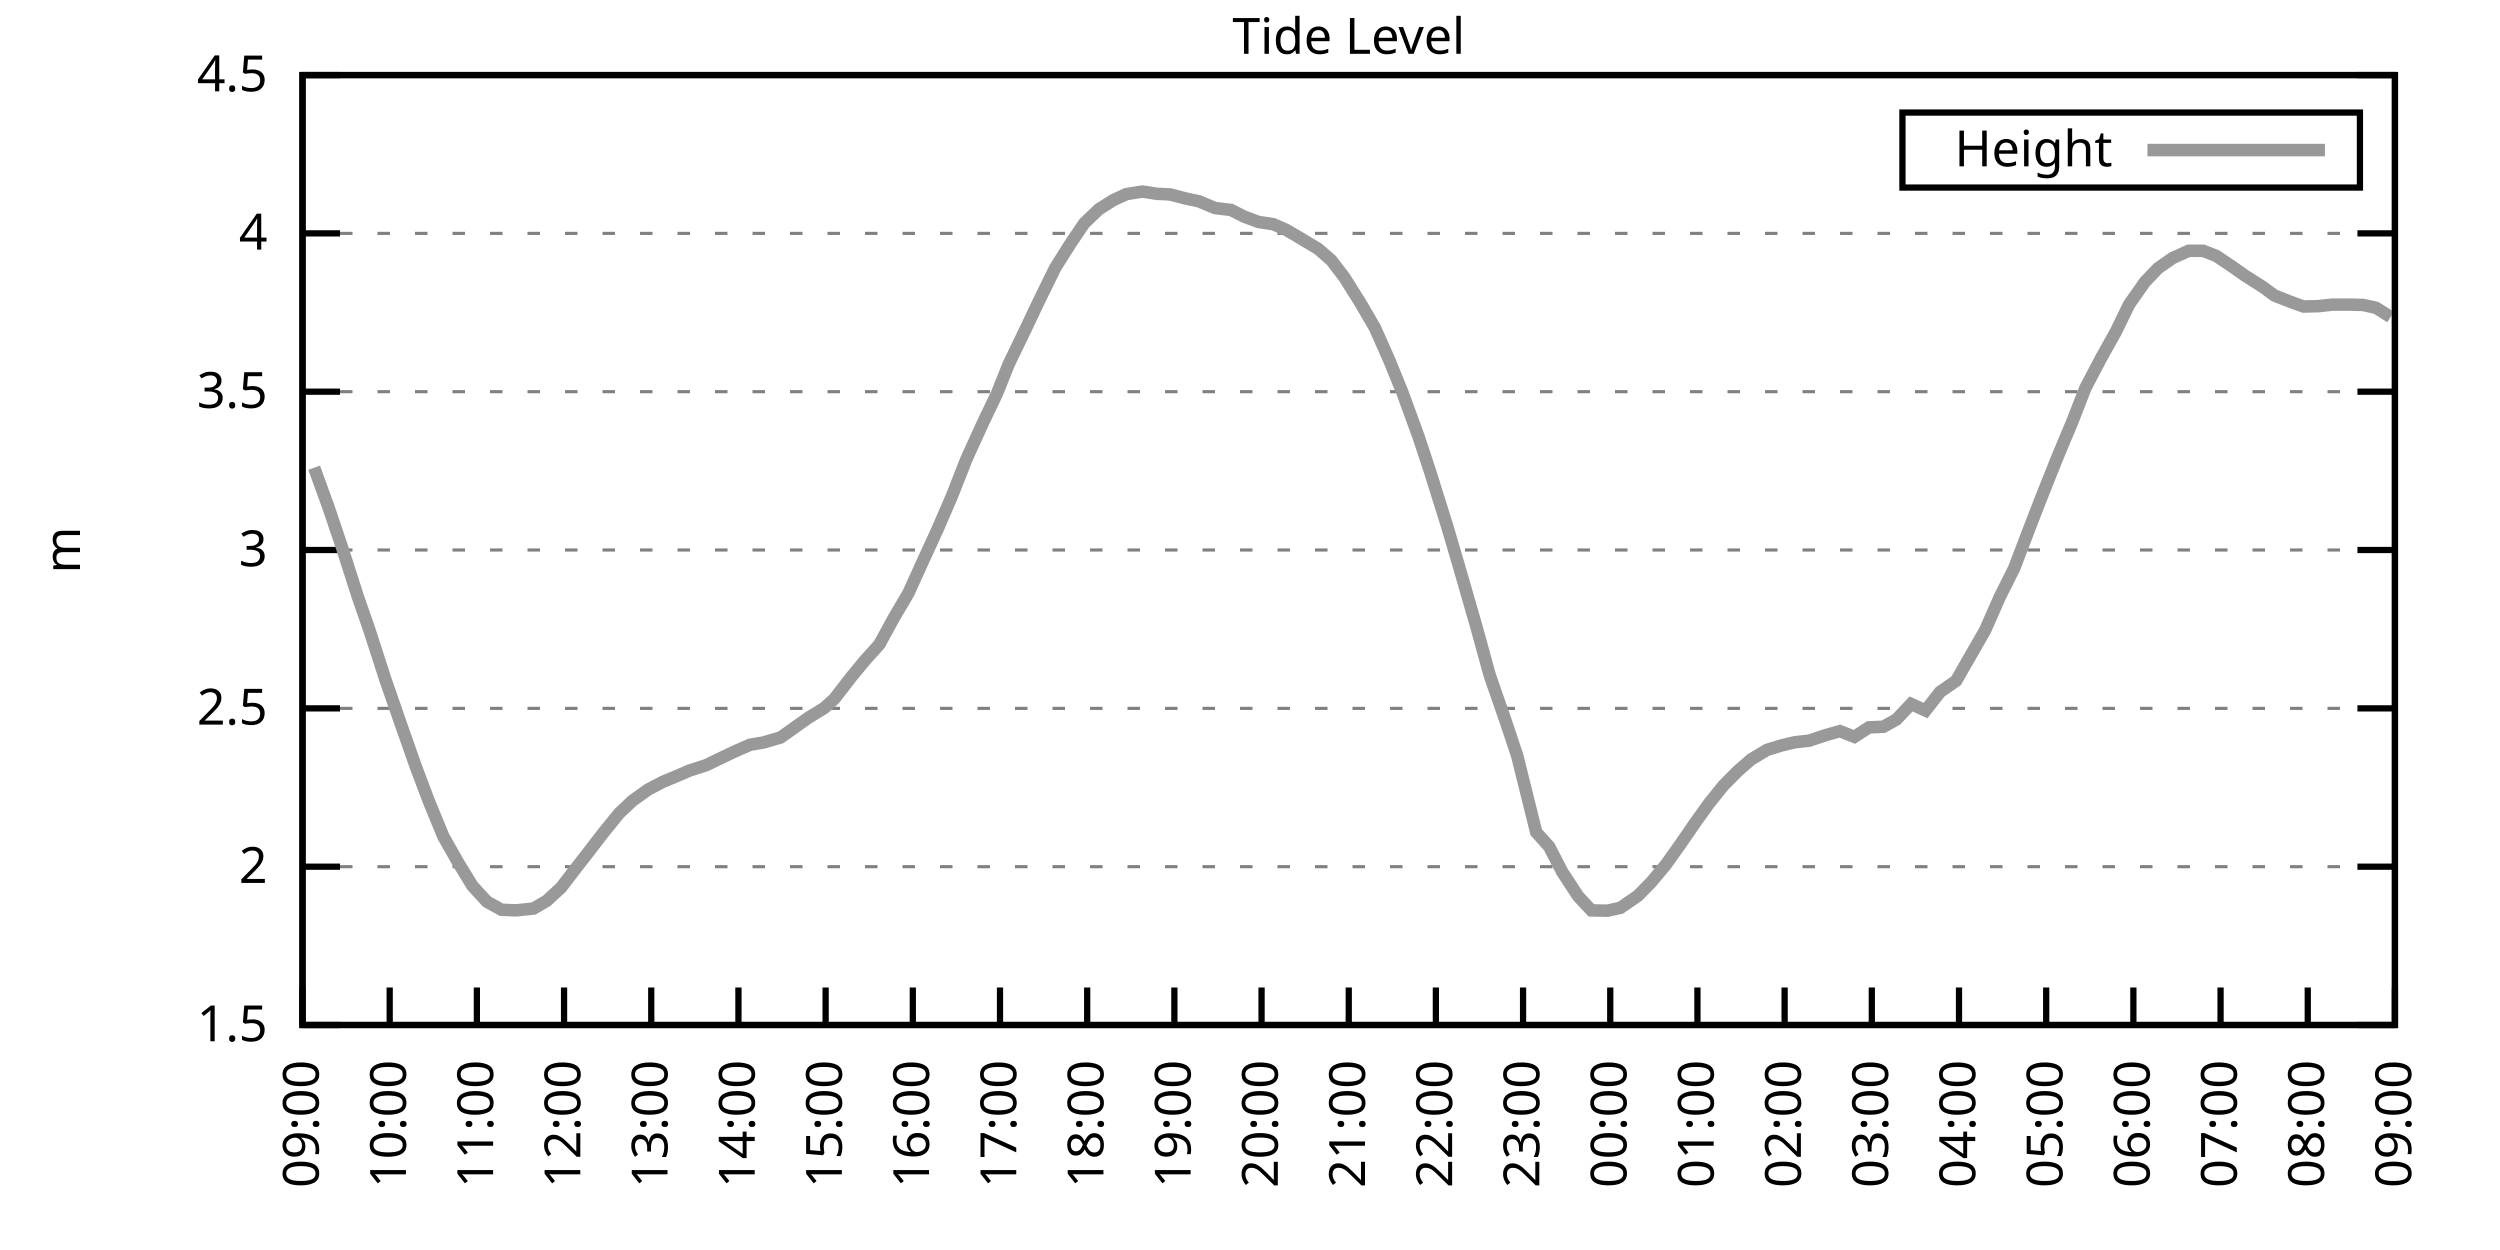
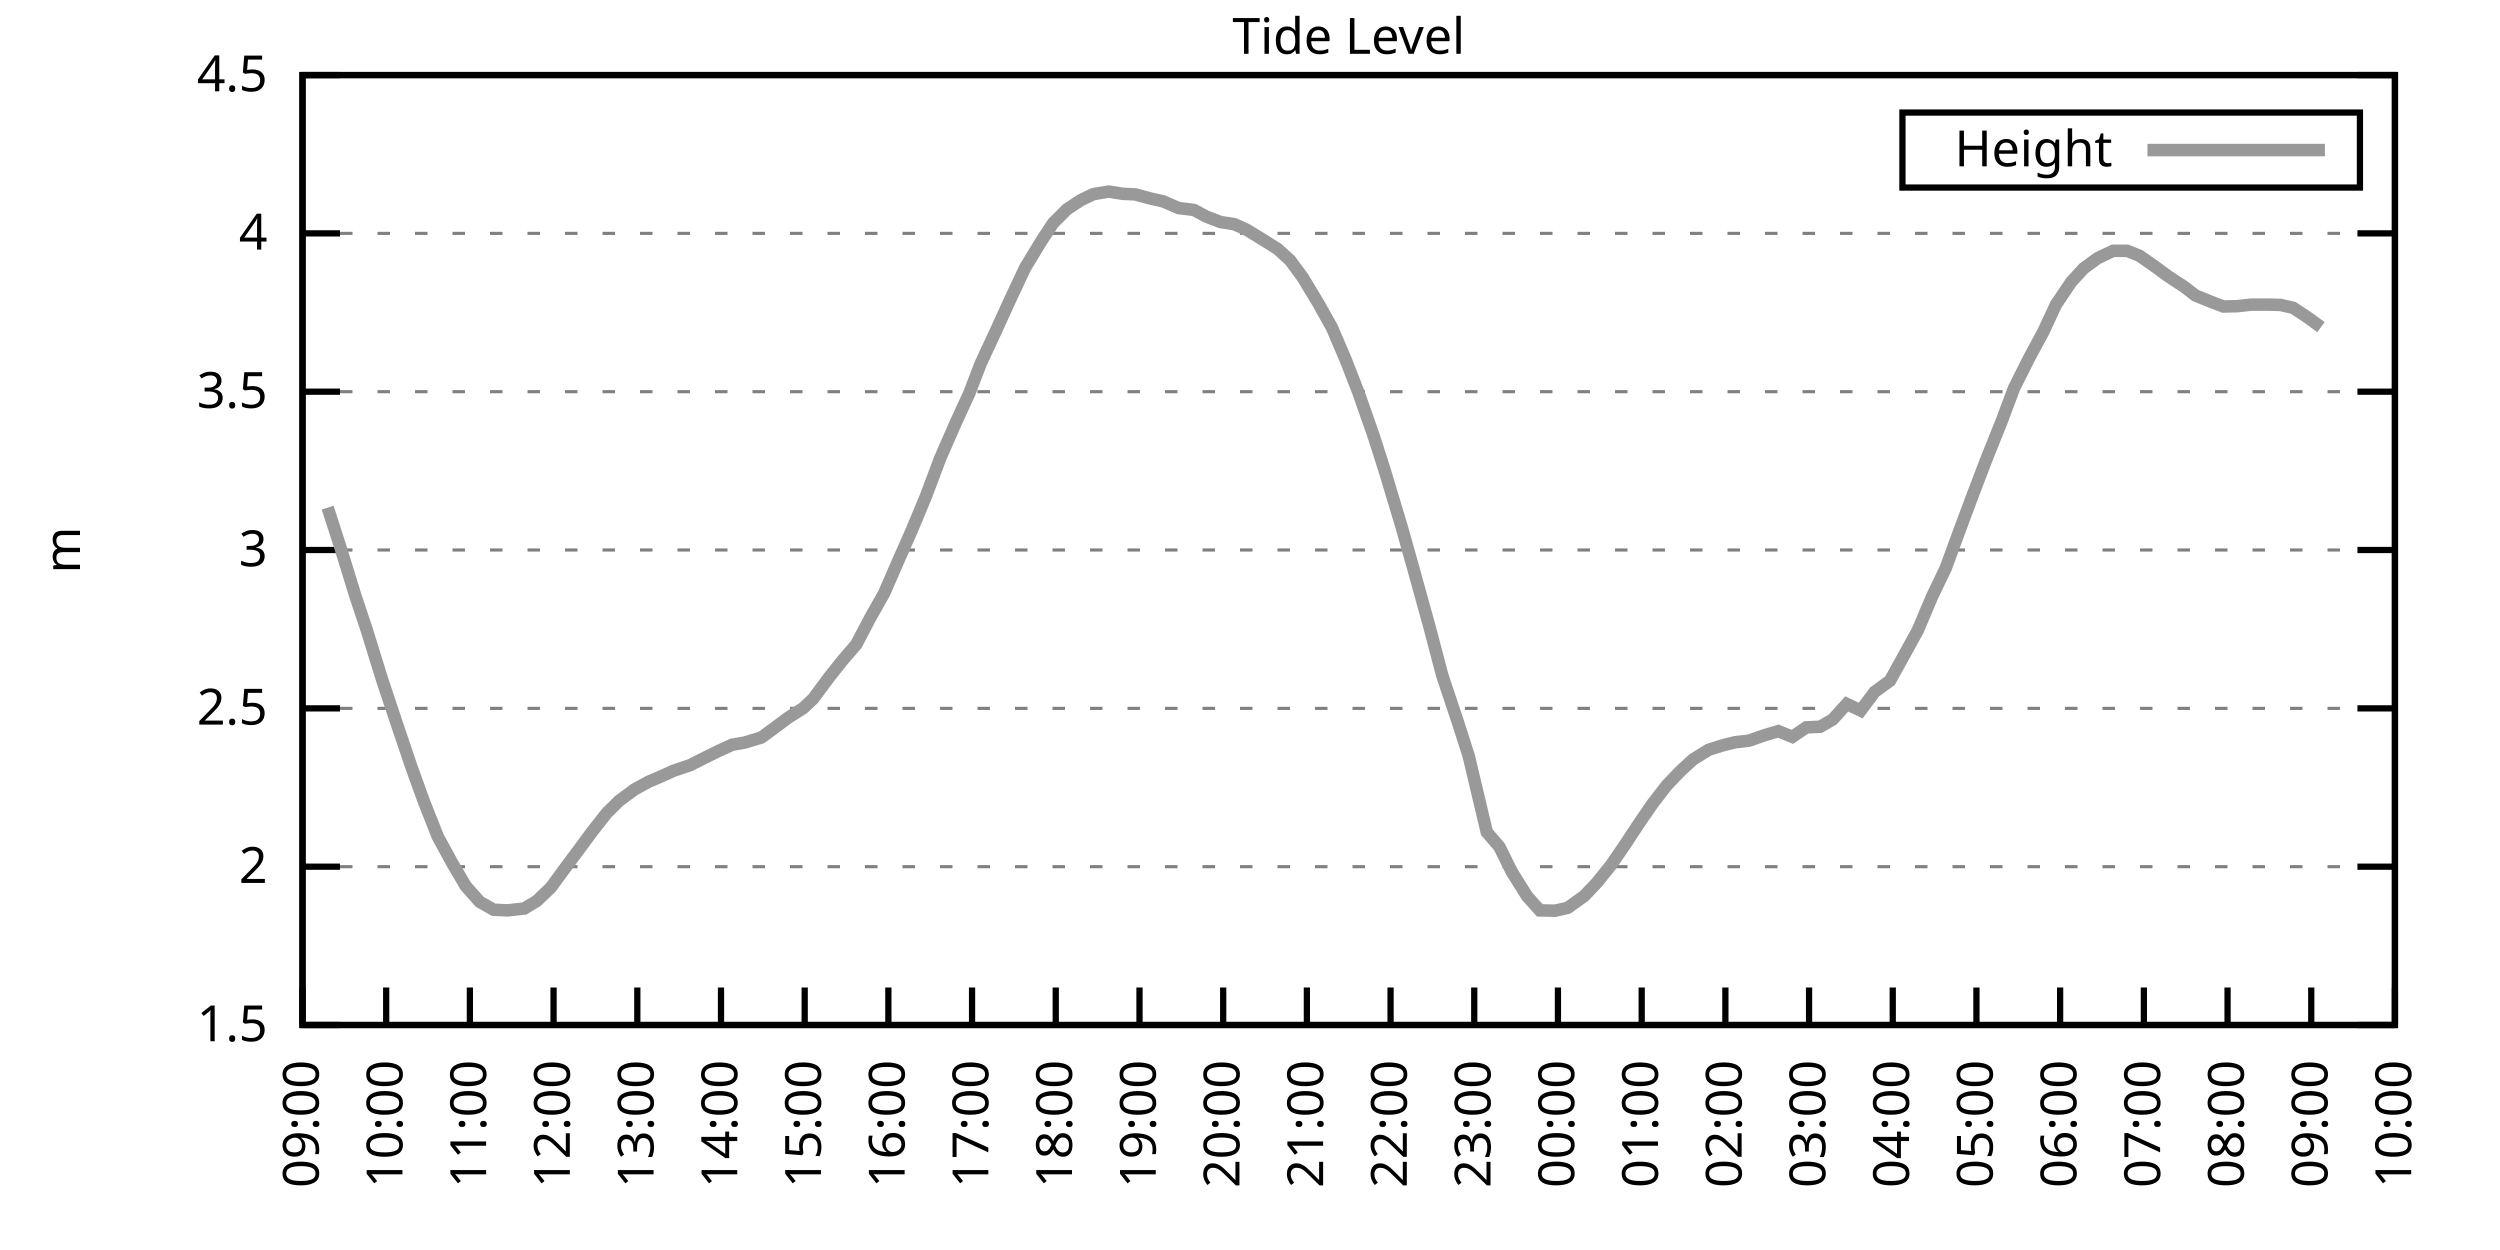
<svg xmlns="http://www.w3.org/2000/svg" xmlns:xlink="http://www.w3.org/1999/xlink" width="400" height="200" viewBox="0 0 400 200">
  <g id="gnuplot_canvas">
    <rect x="0" y="0" width="400" height="200" fill="none" />
    <defs>
      <circle id="gpDot" r="0.5" stroke-width="0.5" stroke="currentColor" />
      <path id="gpPt0" stroke-width="0.333" stroke="currentColor" d="M-1,0 h2 M0,-1 v2" />
      <path id="gpPt1" stroke-width="0.333" stroke="currentColor" d="M-1,-1 L1,1 M1,-1 L-1,1" />
      <path id="gpPt2" stroke-width="0.333" stroke="currentColor" d="M-1,0 L1,0 M0,-1 L0,1 M-1,-1 L1,1 M-1,1 L1,-1" />
      <rect id="gpPt3" stroke-width="0.333" stroke="currentColor" x="-1" y="-1" width="2" height="2" />
      <rect id="gpPt4" stroke-width="0.333" stroke="currentColor" fill="currentColor" x="-1" y="-1" width="2" height="2" />
      <circle id="gpPt5" stroke-width="0.333" stroke="currentColor" cx="0" cy="0" r="1" />
      <use xlink:href="#gpPt5" id="gpPt6" fill="currentColor" stroke="none" />
      <path id="gpPt7" stroke-width="0.333" stroke="currentColor" d="M0,-1.33 L-1.33,0.67 L1.33,0.67 z" />
      <use xlink:href="#gpPt7" id="gpPt8" fill="currentColor" stroke="none" />
      <use xlink:href="#gpPt7" id="gpPt9" stroke="currentColor" transform="rotate(180)" />
      <use xlink:href="#gpPt9" id="gpPt10" fill="currentColor" stroke="none" />
      <use xlink:href="#gpPt3" id="gpPt11" stroke="currentColor" transform="rotate(45)" />
      <use xlink:href="#gpPt11" id="gpPt12" fill="currentColor" stroke="none" />
      <path id="gpPt13" stroke-width="0.333" stroke="currentColor" d="M0,1.330 L1.265,0.411 L0.782,-1.067 L-0.782,-1.076 L-1.265,0.411 z" />
      <use xlink:href="#gpPt13" id="gpPt14" fill="currentColor" stroke="none" />
      <filter id="textbox" filterUnits="objectBoundingBox" x="0" y="0" height="1" width="1">
        <feFlood flood-color="white" flood-opacity="1" result="bgnd" />
        <feComposite in="SourceGraphic" in2="bgnd" operator="atop" />
      </filter>
      <filter id="greybox" filterUnits="objectBoundingBox" x="0" y="0" height="1" width="1">
        <feFlood flood-color="lightgrey" flood-opacity="1" result="grey" />
        <feComposite in="SourceGraphic" in2="grey" operator="atop" />
      </filter>
    </defs>
    <g fill="none" color="white" stroke="currentColor" stroke-width="1.00" stroke-linecap="butt" stroke-linejoin="miter">
</g>
    <g fill="none" color="black" stroke="currentColor" stroke-width="1.00" stroke-linecap="butt" stroke-linejoin="miter">
      <g stroke="none" shape-rendering="crispEdges">
        <polygon fill="rgb(255, 255, 255)" points="48.40,164.00 383.18,164.00 383.18,12.02 48.40,12.02 " />
      </g>
    </g>
    <g fill="none" color="black" stroke="currentColor" stroke-width="1.00" stroke-linecap="butt" stroke-linejoin="miter">
</g>
    <g fill="none" color="black" stroke="black" stroke-width="0.50" stroke-linecap="butt" stroke-linejoin="miter">
</g>
    <g fill="none" color="gray" stroke="currentColor" stroke-width="0.50" stroke-linecap="butt" stroke-linejoin="miter">
      <path stroke="gray" stroke-dasharray="2,4" class="gridline" d="M48.40,164.00 L383.19,164.00  " />
    </g>
    <g fill="none" color="gray" stroke="gray" stroke-width="1.00" stroke-linecap="butt" stroke-linejoin="miter">
</g>
    <g fill="none" color="black" stroke="currentColor" stroke-width="1.00" stroke-linecap="butt" stroke-linejoin="miter">
      <path stroke="black" d="M48.40,164.00 L54.40,164.00 M383.19,164.00 L377.19,164.00  " />
      <g transform="translate(42.80,166.60)" stroke="none" fill="black" font-family="Sans" font-size="8.00" text-anchor="end">
        <text>
          <tspan font-family="Sans"> 1.5</tspan>
        </text>
      </g>
    </g>
    <g fill="none" color="black" stroke="currentColor" stroke-width="1.00" stroke-linecap="butt" stroke-linejoin="miter">
</g>
    <g fill="none" color="black" stroke="black" stroke-width="0.50" stroke-linecap="butt" stroke-linejoin="miter">
</g>
    <g fill="none" color="gray" stroke="currentColor" stroke-width="0.50" stroke-linecap="butt" stroke-linejoin="miter">
      <path stroke="gray" stroke-dasharray="2,4" class="gridline" d="M48.40,138.67 L383.19,138.67  " />
    </g>
    <g fill="none" color="gray" stroke="gray" stroke-width="1.00" stroke-linecap="butt" stroke-linejoin="miter">
</g>
    <g fill="none" color="black" stroke="currentColor" stroke-width="1.00" stroke-linecap="butt" stroke-linejoin="miter">
      <path stroke="black" d="M48.40,138.67 L54.40,138.67 M383.19,138.67 L377.19,138.67  " />
      <g transform="translate(42.80,141.27)" stroke="none" fill="black" font-family="Sans" font-size="8.00" text-anchor="end">
        <text>
          <tspan font-family="Sans"> 2</tspan>
        </text>
      </g>
    </g>
    <g fill="none" color="black" stroke="currentColor" stroke-width="1.00" stroke-linecap="butt" stroke-linejoin="miter">
</g>
    <g fill="none" color="black" stroke="black" stroke-width="0.50" stroke-linecap="butt" stroke-linejoin="miter">
</g>
    <g fill="none" color="gray" stroke="currentColor" stroke-width="0.50" stroke-linecap="butt" stroke-linejoin="miter">
      <path stroke="gray" stroke-dasharray="2,4" class="gridline" d="M48.40,113.34 L383.19,113.34  " />
    </g>
    <g fill="none" color="gray" stroke="gray" stroke-width="1.00" stroke-linecap="butt" stroke-linejoin="miter">
</g>
    <g fill="none" color="black" stroke="currentColor" stroke-width="1.00" stroke-linecap="butt" stroke-linejoin="miter">
      <path stroke="black" d="M48.40,113.34 L54.40,113.34 M383.19,113.34 L377.19,113.34  " />
      <g transform="translate(42.80,115.94)" stroke="none" fill="black" font-family="Sans" font-size="8.00" text-anchor="end">
        <text>
          <tspan font-family="Sans"> 2.5</tspan>
        </text>
      </g>
    </g>
    <g fill="none" color="black" stroke="currentColor" stroke-width="1.00" stroke-linecap="butt" stroke-linejoin="miter">
</g>
    <g fill="none" color="black" stroke="black" stroke-width="0.50" stroke-linecap="butt" stroke-linejoin="miter">
</g>
    <g fill="none" color="gray" stroke="currentColor" stroke-width="0.50" stroke-linecap="butt" stroke-linejoin="miter">
      <path stroke="gray" stroke-dasharray="2,4" class="gridline" d="M48.40,88.00 L383.19,88.00  " />
    </g>
    <g fill="none" color="gray" stroke="gray" stroke-width="1.00" stroke-linecap="butt" stroke-linejoin="miter">
</g>
    <g fill="none" color="black" stroke="currentColor" stroke-width="1.00" stroke-linecap="butt" stroke-linejoin="miter">
      <path stroke="black" d="M48.40,88.00 L54.40,88.00 M383.19,88.00 L377.19,88.00  " />
      <g transform="translate(42.80,90.60)" stroke="none" fill="black" font-family="Sans" font-size="8.00" text-anchor="end">
        <text>
          <tspan font-family="Sans"> 3</tspan>
        </text>
      </g>
    </g>
    <g fill="none" color="black" stroke="currentColor" stroke-width="1.00" stroke-linecap="butt" stroke-linejoin="miter">
</g>
    <g fill="none" color="black" stroke="black" stroke-width="0.50" stroke-linecap="butt" stroke-linejoin="miter">
</g>
    <g fill="none" color="gray" stroke="currentColor" stroke-width="0.50" stroke-linecap="butt" stroke-linejoin="miter">
      <path stroke="gray" stroke-dasharray="2,4" class="gridline" d="M48.40,62.67 L383.19,62.67  " />
    </g>
    <g fill="none" color="gray" stroke="gray" stroke-width="1.00" stroke-linecap="butt" stroke-linejoin="miter">
</g>
    <g fill="none" color="black" stroke="currentColor" stroke-width="1.00" stroke-linecap="butt" stroke-linejoin="miter">
      <path stroke="black" d="M48.40,62.67 L54.40,62.67 M383.19,62.67 L377.19,62.67  " />
      <g transform="translate(42.80,65.27)" stroke="none" fill="black" font-family="Sans" font-size="8.00" text-anchor="end">
        <text>
          <tspan font-family="Sans"> 3.5</tspan>
        </text>
      </g>
    </g>
    <g fill="none" color="black" stroke="currentColor" stroke-width="1.00" stroke-linecap="butt" stroke-linejoin="miter">
</g>
    <g fill="none" color="black" stroke="black" stroke-width="0.50" stroke-linecap="butt" stroke-linejoin="miter">
</g>
    <g fill="none" color="gray" stroke="currentColor" stroke-width="0.50" stroke-linecap="butt" stroke-linejoin="miter">
      <path stroke="gray" stroke-dasharray="2,4" class="gridline" d="M48.40,37.34 L383.19,37.34  " />
    </g>
    <g fill="none" color="gray" stroke="gray" stroke-width="1.00" stroke-linecap="butt" stroke-linejoin="miter">
</g>
    <g fill="none" color="black" stroke="currentColor" stroke-width="1.00" stroke-linecap="butt" stroke-linejoin="miter">
      <path stroke="black" d="M48.40,37.34 L54.40,37.34 M383.19,37.34 L377.19,37.34  " />
      <g transform="translate(42.80,39.94)" stroke="none" fill="black" font-family="Sans" font-size="8.00" text-anchor="end">
        <text>
          <tspan font-family="Sans"> 4</tspan>
        </text>
      </g>
    </g>
    <g fill="none" color="black" stroke="currentColor" stroke-width="1.00" stroke-linecap="butt" stroke-linejoin="miter">
</g>
    <g fill="none" color="black" stroke="black" stroke-width="0.50" stroke-linecap="butt" stroke-linejoin="miter">
</g>
    <g fill="none" color="gray" stroke="currentColor" stroke-width="0.50" stroke-linecap="butt" stroke-linejoin="miter">
      <path stroke="gray" stroke-dasharray="2,4" class="gridline" d="M48.40,12.01 L383.19,12.01  " />
    </g>
    <g fill="none" color="gray" stroke="gray" stroke-width="1.00" stroke-linecap="butt" stroke-linejoin="miter">
</g>
    <g fill="none" color="black" stroke="currentColor" stroke-width="1.00" stroke-linecap="butt" stroke-linejoin="miter">
      <path stroke="black" d="M48.40,12.01 L54.40,12.01 M383.19,12.01 L377.19,12.01  " />
      <g transform="translate(42.80,14.61)" stroke="none" fill="black" font-family="Sans" font-size="8.00" text-anchor="end">
        <text>
          <tspan font-family="Sans"> 4.5</tspan>
        </text>
      </g>
    </g>
    <g fill="none" color="black" stroke="currentColor" stroke-width="1.00" stroke-linecap="butt" stroke-linejoin="miter">
      <path stroke="black" d="M48.40,164.00 L48.40,158.00  " />
      <g transform="translate(51.00,169.60) rotate(270.00)" stroke="none" fill="black" font-family="Sans" font-size="8.00" text-anchor="end">
        <text>
          <tspan font-family="Sans">09:00</tspan>
        </text>
      </g>
    </g>
    <g fill="none" color="black" stroke="currentColor" stroke-width="1.00" stroke-linecap="butt" stroke-linejoin="miter">
-       <path stroke="black" d="M62.35,164.00 L62.35,158.00  " />
-       <g transform="translate(64.95,169.60) rotate(270.00)" stroke="none" fill="black" font-family="Sans" font-size="8.00" text-anchor="end">
+       <path stroke="black" d="M61.79,164.00 L61.79,158.00  " />
+       <g transform="translate(64.39,169.60) rotate(270.00)" stroke="none" fill="black" font-family="Sans" font-size="8.00" text-anchor="end">
        <text>
          <tspan font-family="Sans">10:00</tspan>
        </text>
      </g>
    </g>
    <g fill="none" color="black" stroke="currentColor" stroke-width="1.00" stroke-linecap="butt" stroke-linejoin="miter">
-       <path stroke="black" d="M76.30,164.00 L76.30,158.00  " />
-       <g transform="translate(78.90,169.60) rotate(270.00)" stroke="none" fill="black" font-family="Sans" font-size="8.00" text-anchor="end">
+       <path stroke="black" d="M75.18,164.00 L75.18,158.00  " />
+       <g transform="translate(77.78,169.60) rotate(270.00)" stroke="none" fill="black" font-family="Sans" font-size="8.00" text-anchor="end">
        <text>
          <tspan font-family="Sans">11:00</tspan>
        </text>
      </g>
    </g>
    <g fill="none" color="black" stroke="currentColor" stroke-width="1.00" stroke-linecap="butt" stroke-linejoin="miter">
-       <path stroke="black" d="M90.25,164.00 L90.25,158.00  " />
-       <g transform="translate(92.85,169.60) rotate(270.00)" stroke="none" fill="black" font-family="Sans" font-size="8.00" text-anchor="end">
+       <path stroke="black" d="M88.57,164.00 L88.57,158.00  " />
+       <g transform="translate(91.17,169.60) rotate(270.00)" stroke="none" fill="black" font-family="Sans" font-size="8.00" text-anchor="end">
        <text>
          <tspan font-family="Sans">12:00</tspan>
        </text>
      </g>
    </g>
    <g fill="none" color="black" stroke="currentColor" stroke-width="1.00" stroke-linecap="butt" stroke-linejoin="miter">
-       <path stroke="black" d="M104.20,164.00 L104.20,158.00  " />
-       <g transform="translate(106.80,169.60) rotate(270.00)" stroke="none" fill="black" font-family="Sans" font-size="8.00" text-anchor="end">
+       <path stroke="black" d="M101.97,164.00 L101.97,158.00  " />
+       <g transform="translate(104.57,169.60) rotate(270.00)" stroke="none" fill="black" font-family="Sans" font-size="8.00" text-anchor="end">
        <text>
          <tspan font-family="Sans">13:00</tspan>
        </text>
      </g>
    </g>
    <g fill="none" color="black" stroke="currentColor" stroke-width="1.00" stroke-linecap="butt" stroke-linejoin="miter">
-       <path stroke="black" d="M118.15,164.00 L118.15,158.00  " />
-       <g transform="translate(120.75,169.60) rotate(270.00)" stroke="none" fill="black" font-family="Sans" font-size="8.00" text-anchor="end">
+       <path stroke="black" d="M115.36,164.00 L115.36,158.00  " />
+       <g transform="translate(117.96,169.60) rotate(270.00)" stroke="none" fill="black" font-family="Sans" font-size="8.00" text-anchor="end">
        <text>
          <tspan font-family="Sans">14:00</tspan>
        </text>
      </g>
    </g>
    <g fill="none" color="black" stroke="currentColor" stroke-width="1.00" stroke-linecap="butt" stroke-linejoin="miter">
-       <path stroke="black" d="M132.10,164.00 L132.10,158.00  " />
-       <g transform="translate(134.70,169.60) rotate(270.00)" stroke="none" fill="black" font-family="Sans" font-size="8.00" text-anchor="end">
+       <path stroke="black" d="M128.75,164.00 L128.75,158.00  " />
+       <g transform="translate(131.35,169.60) rotate(270.00)" stroke="none" fill="black" font-family="Sans" font-size="8.00" text-anchor="end">
        <text>
          <tspan font-family="Sans">15:00</tspan>
        </text>
      </g>
    </g>
    <g fill="none" color="black" stroke="currentColor" stroke-width="1.00" stroke-linecap="butt" stroke-linejoin="miter">
-       <path stroke="black" d="M146.05,164.00 L146.05,158.00  " />
-       <g transform="translate(148.65,169.60) rotate(270.00)" stroke="none" fill="black" font-family="Sans" font-size="8.00" text-anchor="end">
+       <path stroke="black" d="M142.14,164.00 L142.14,158.00  " />
+       <g transform="translate(144.74,169.60) rotate(270.00)" stroke="none" fill="black" font-family="Sans" font-size="8.00" text-anchor="end">
        <text>
          <tspan font-family="Sans">16:00</tspan>
        </text>
      </g>
    </g>
    <g fill="none" color="black" stroke="currentColor" stroke-width="1.00" stroke-linecap="butt" stroke-linejoin="miter">
-       <path stroke="black" d="M160.00,164.00 L160.00,158.00  " />
-       <g transform="translate(162.60,169.60) rotate(270.00)" stroke="none" fill="black" font-family="Sans" font-size="8.00" text-anchor="end">
+       <path stroke="black" d="M155.53,164.00 L155.53,158.00  " />
+       <g transform="translate(158.13,169.60) rotate(270.00)" stroke="none" fill="black" font-family="Sans" font-size="8.00" text-anchor="end">
        <text>
          <tspan font-family="Sans">17:00</tspan>
        </text>
      </g>
    </g>
    <g fill="none" color="black" stroke="currentColor" stroke-width="1.00" stroke-linecap="butt" stroke-linejoin="miter">
-       <path stroke="black" d="M173.95,164.00 L173.95,158.00  " />
-       <g transform="translate(176.55,169.60) rotate(270.00)" stroke="none" fill="black" font-family="Sans" font-size="8.00" text-anchor="end">
+       <path stroke="black" d="M168.92,164.00 L168.92,158.00  " />
+       <g transform="translate(171.52,169.60) rotate(270.00)" stroke="none" fill="black" font-family="Sans" font-size="8.00" text-anchor="end">
        <text>
          <tspan font-family="Sans">18:00</tspan>
        </text>
      </g>
    </g>
    <g fill="none" color="black" stroke="currentColor" stroke-width="1.00" stroke-linecap="butt" stroke-linejoin="miter">
-       <path stroke="black" d="M187.90,164.00 L187.90,158.00  " />
-       <g transform="translate(190.50,169.60) rotate(270.00)" stroke="none" fill="black" font-family="Sans" font-size="8.00" text-anchor="end">
+       <path stroke="black" d="M182.32,164.00 L182.32,158.00  " />
+       <g transform="translate(184.92,169.60) rotate(270.00)" stroke="none" fill="black" font-family="Sans" font-size="8.00" text-anchor="end">
        <text>
          <tspan font-family="Sans">19:00</tspan>
        </text>
      </g>
    </g>
    <g fill="none" color="black" stroke="currentColor" stroke-width="1.00" stroke-linecap="butt" stroke-linejoin="miter">
-       <path stroke="black" d="M201.85,164.00 L201.85,158.00  " />
-       <g transform="translate(204.45,169.60) rotate(270.00)" stroke="none" fill="black" font-family="Sans" font-size="8.00" text-anchor="end">
+       <path stroke="black" d="M195.71,164.00 L195.71,158.00  " />
+       <g transform="translate(198.31,169.60) rotate(270.00)" stroke="none" fill="black" font-family="Sans" font-size="8.00" text-anchor="end">
        <text>
          <tspan font-family="Sans">20:00</tspan>
        </text>
      </g>
    </g>
    <g fill="none" color="black" stroke="currentColor" stroke-width="1.00" stroke-linecap="butt" stroke-linejoin="miter">
-       <path stroke="black" d="M215.80,164.00 L215.80,158.00  " />
-       <g transform="translate(218.40,169.60) rotate(270.00)" stroke="none" fill="black" font-family="Sans" font-size="8.00" text-anchor="end">
+       <path stroke="black" d="M209.10,164.00 L209.10,158.00  " />
+       <g transform="translate(211.70,169.60) rotate(270.00)" stroke="none" fill="black" font-family="Sans" font-size="8.00" text-anchor="end">
        <text>
          <tspan font-family="Sans">21:00</tspan>
        </text>
      </g>
    </g>
    <g fill="none" color="black" stroke="currentColor" stroke-width="1.00" stroke-linecap="butt" stroke-linejoin="miter">
-       <path stroke="black" d="M229.74,164.00 L229.74,158.00  " />
-       <g transform="translate(232.34,169.60) rotate(270.00)" stroke="none" fill="black" font-family="Sans" font-size="8.00" text-anchor="end">
+       <path stroke="black" d="M222.49,164.00 L222.49,158.00  " />
+       <g transform="translate(225.09,169.60) rotate(270.00)" stroke="none" fill="black" font-family="Sans" font-size="8.00" text-anchor="end">
        <text>
          <tspan font-family="Sans">22:00</tspan>
        </text>
      </g>
    </g>
    <g fill="none" color="black" stroke="currentColor" stroke-width="1.00" stroke-linecap="butt" stroke-linejoin="miter">
-       <path stroke="black" d="M243.69,164.00 L243.69,158.00  " />
-       <g transform="translate(246.29,169.60) rotate(270.00)" stroke="none" fill="black" font-family="Sans" font-size="8.00" text-anchor="end">
+       <path stroke="black" d="M235.88,164.00 L235.88,158.00  " />
+       <g transform="translate(238.48,169.60) rotate(270.00)" stroke="none" fill="black" font-family="Sans" font-size="8.00" text-anchor="end">
        <text>
          <tspan font-family="Sans">23:00</tspan>
        </text>
      </g>
    </g>
    <g fill="none" color="black" stroke="currentColor" stroke-width="1.00" stroke-linecap="butt" stroke-linejoin="miter">
-       <path stroke="black" d="M257.64,164.00 L257.64,158.00  " />
-       <g transform="translate(260.24,169.60) rotate(270.00)" stroke="none" fill="black" font-family="Sans" font-size="8.00" text-anchor="end">
+       <path stroke="black" d="M249.27,164.00 L249.27,158.00  " />
+       <g transform="translate(251.87,169.60) rotate(270.00)" stroke="none" fill="black" font-family="Sans" font-size="8.00" text-anchor="end">
        <text>
          <tspan font-family="Sans">00:00</tspan>
        </text>
      </g>
    </g>
    <g fill="none" color="black" stroke="currentColor" stroke-width="1.00" stroke-linecap="butt" stroke-linejoin="miter">
-       <path stroke="black" d="M271.59,164.00 L271.59,158.00  " />
-       <g transform="translate(274.19,169.60) rotate(270.00)" stroke="none" fill="black" font-family="Sans" font-size="8.00" text-anchor="end">
+       <path stroke="black" d="M262.67,164.00 L262.67,158.00  " />
+       <g transform="translate(265.27,169.60) rotate(270.00)" stroke="none" fill="black" font-family="Sans" font-size="8.00" text-anchor="end">
        <text>
          <tspan font-family="Sans">01:00</tspan>
        </text>
      </g>
    </g>
    <g fill="none" color="black" stroke="currentColor" stroke-width="1.00" stroke-linecap="butt" stroke-linejoin="miter">
-       <path stroke="black" d="M285.54,164.00 L285.54,158.00  " />
-       <g transform="translate(288.14,169.60) rotate(270.00)" stroke="none" fill="black" font-family="Sans" font-size="8.00" text-anchor="end">
+       <path stroke="black" d="M276.06,164.00 L276.06,158.00  " />
+       <g transform="translate(278.66,169.60) rotate(270.00)" stroke="none" fill="black" font-family="Sans" font-size="8.00" text-anchor="end">
        <text>
          <tspan font-family="Sans">02:00</tspan>
        </text>
      </g>
    </g>
    <g fill="none" color="black" stroke="currentColor" stroke-width="1.00" stroke-linecap="butt" stroke-linejoin="miter">
-       <path stroke="black" d="M299.49,164.00 L299.49,158.00  " />
-       <g transform="translate(302.09,169.60) rotate(270.00)" stroke="none" fill="black" font-family="Sans" font-size="8.00" text-anchor="end">
+       <path stroke="black" d="M289.45,164.00 L289.45,158.00  " />
+       <g transform="translate(292.05,169.60) rotate(270.00)" stroke="none" fill="black" font-family="Sans" font-size="8.00" text-anchor="end">
        <text>
          <tspan font-family="Sans">03:00</tspan>
        </text>
      </g>
    </g>
    <g fill="none" color="black" stroke="currentColor" stroke-width="1.00" stroke-linecap="butt" stroke-linejoin="miter">
-       <path stroke="black" d="M313.44,164.00 L313.44,158.00  " />
-       <g transform="translate(316.04,169.60) rotate(270.00)" stroke="none" fill="black" font-family="Sans" font-size="8.00" text-anchor="end">
+       <path stroke="black" d="M302.84,164.00 L302.84,158.00  " />
+       <g transform="translate(305.44,169.60) rotate(270.00)" stroke="none" fill="black" font-family="Sans" font-size="8.00" text-anchor="end">
        <text>
          <tspan font-family="Sans">04:00</tspan>
        </text>
      </g>
    </g>
    <g fill="none" color="black" stroke="currentColor" stroke-width="1.00" stroke-linecap="butt" stroke-linejoin="miter">
-       <path stroke="black" d="M327.39,164.00 L327.39,158.00  " />
-       <g transform="translate(329.99,169.60) rotate(270.00)" stroke="none" fill="black" font-family="Sans" font-size="8.00" text-anchor="end">
+       <path stroke="black" d="M316.23,164.00 L316.23,158.00  " />
+       <g transform="translate(318.83,169.60) rotate(270.00)" stroke="none" fill="black" font-family="Sans" font-size="8.00" text-anchor="end">
        <text>
          <tspan font-family="Sans">05:00</tspan>
        </text>
      </g>
    </g>
    <g fill="none" color="black" stroke="currentColor" stroke-width="1.00" stroke-linecap="butt" stroke-linejoin="miter">
-       <path stroke="black" d="M341.34,164.00 L341.34,158.00  " />
-       <g transform="translate(343.94,169.60) rotate(270.00)" stroke="none" fill="black" font-family="Sans" font-size="8.00" text-anchor="end">
+       <path stroke="black" d="M329.62,164.00 L329.62,158.00  " />
+       <g transform="translate(332.22,169.60) rotate(270.00)" stroke="none" fill="black" font-family="Sans" font-size="8.00" text-anchor="end">
        <text>
          <tspan font-family="Sans">06:00</tspan>
        </text>
      </g>
    </g>
    <g fill="none" color="black" stroke="currentColor" stroke-width="1.00" stroke-linecap="butt" stroke-linejoin="miter">
-       <path stroke="black" d="M355.29,164.00 L355.29,158.00  " />
-       <g transform="translate(357.89,169.60) rotate(270.00)" stroke="none" fill="black" font-family="Sans" font-size="8.00" text-anchor="end">
+       <path stroke="black" d="M343.02,164.00 L343.02,158.00  " />
+       <g transform="translate(345.62,169.60) rotate(270.00)" stroke="none" fill="black" font-family="Sans" font-size="8.00" text-anchor="end">
        <text>
          <tspan font-family="Sans">07:00</tspan>
        </text>
      </g>
    </g>
    <g fill="none" color="black" stroke="currentColor" stroke-width="1.00" stroke-linecap="butt" stroke-linejoin="miter">
-       <path stroke="black" d="M369.24,164.00 L369.24,158.00  " />
-       <g transform="translate(371.84,169.60) rotate(270.00)" stroke="none" fill="black" font-family="Sans" font-size="8.00" text-anchor="end">
+       <path stroke="black" d="M356.41,164.00 L356.41,158.00  " />
+       <g transform="translate(359.01,169.60) rotate(270.00)" stroke="none" fill="black" font-family="Sans" font-size="8.00" text-anchor="end">
        <text>
          <tspan font-family="Sans">08:00</tspan>
+         </text>
+       </g>
+     </g>
+     <g fill="none" color="black" stroke="currentColor" stroke-width="1.00" stroke-linecap="butt" stroke-linejoin="miter">
+       <path stroke="black" d="M369.80,164.00 L369.80,158.00  " />
+       <g transform="translate(372.40,169.60) rotate(270.00)" stroke="none" fill="black" font-family="Sans" font-size="8.00" text-anchor="end">
+         <text>
+           <tspan font-family="Sans">09:00</tspan>
        </text>
      </g>
    </g>
    <g fill="none" color="black" stroke="currentColor" stroke-width="1.00" stroke-linecap="butt" stroke-linejoin="miter">
      <path stroke="black" d="M383.19,164.00 L383.19,158.00  " />
      <g transform="translate(385.79,169.60) rotate(270.00)" stroke="none" fill="black" font-family="Sans" font-size="8.00" text-anchor="end">
        <text>
-           <tspan font-family="Sans">09:00</tspan>
+           <tspan font-family="Sans">10:00</tspan>
        </text>
      </g>
    </g>
    <g fill="none" color="black" stroke="currentColor" stroke-width="1.00" stroke-linecap="butt" stroke-linejoin="miter">
</g>
    <g fill="none" color="black" stroke="currentColor" stroke-width="1.00" stroke-linecap="butt" stroke-linejoin="miter">
      <path stroke="black" d="M48.40,12.01 L48.40,164.00 L383.19,164.00 L383.19,12.01 L48.40,12.01 Z  " />
    </g>
    <g fill="none" color="black" stroke="currentColor" stroke-width="1.00" stroke-linecap="butt" stroke-linejoin="miter">
</g>
    <g fill="none" color="black" stroke="currentColor" stroke-width="1.00" stroke-linecap="butt" stroke-linejoin="miter">
      <path stroke="black" d="M304.39,30.01 L304.39,18.01 L377.59,18.01 L377.59,30.01 L304.39,30.01 Z  " />
    </g>
    <g id="Tide_level_plot_1">
      <g fill="none" color="white" stroke="black" stroke-width="2.00" stroke-linecap="butt" stroke-linejoin="miter">
</g>
      <g fill="none" color="black" stroke="currentColor" stroke-width="2.00" stroke-linecap="butt" stroke-linejoin="miter">
        <g transform="translate(337.99,26.61)" stroke="none" fill="black" font-family="Sans" font-size="8.00" text-anchor="end">
          <text>
            <tspan font-family="Sans">Height</tspan>
          </text>
        </g>
      </g>
      <g fill="none" color="black" stroke="currentColor" stroke-width="2.00" stroke-linecap="butt" stroke-linejoin="miter">
-         <path stroke="rgb(153, 153, 153)" d="M343.59,24.01 L371.99,24.01 M50.26,74.83 L52.58,81.22 L54.68,87.45 L57.23,95.40 L59.09,100.77 L61.65,108.68   L64.21,116.07 L66.53,122.66 L68.63,128.23 L70.95,133.86 L73.28,137.96 L75.60,141.76 L77.93,144.29 L80.25,145.56   L82.58,145.66 L85.37,145.36 L87.46,144.14 L89.78,142.01 L92.11,138.97 L94.43,135.98 L96.53,133.25 L99.08,130.11   L101.18,128.13 L103.73,126.31 L106.06,125.09 L108.38,124.13 L110.24,123.32 L113.03,122.41 L115.13,121.39 L117.68,120.18   L120.01,119.16 L122.10,118.81 L124.89,118.00 L126.75,116.68 L129.31,114.86 L131.87,113.29 L133.49,111.82 L136.28,108.22   L138.37,105.69 L140.70,103.10 L143.02,98.85 L145.35,94.90 L147.67,89.78 L150.00,84.71 L152.32,79.34 L154.65,73.41   L157.21,67.79 L159.53,62.93 L161.39,58.27 L164.18,52.49 L166.27,48.08 L168.83,42.86 L171.39,38.81 L173.48,35.72   L175.81,33.49 L178.13,32.02 L180.22,31.06 L182.78,30.65 L185.11,31.01 L187.20,31.11 L189.76,31.77 L191.85,32.22   L194.41,33.29 L196.96,33.59 L199.06,34.66 L201.38,35.52 L203.71,35.87 L205.80,36.78 L208.12,38.15 L210.91,39.82   L213.01,41.65 L215.10,44.38 L217.65,48.44 L219.98,52.44 L222.30,57.66 L224.40,62.83 L226.95,69.82 L228.81,75.44   L231.60,84.36 L233.46,90.69 L236.25,100.37 L238.35,108.02 L240.90,115.36 L242.76,120.94 L245.79,133.15 L247.88,135.48   L249.97,139.53 L252.53,143.43 L254.62,145.66 L257.18,145.71 L259.27,145.25 L262.06,143.33 L264.15,141.20 L266.48,138.42   L268.80,135.17 L271.13,131.78 L273.45,128.54 L275.78,125.65 L278.10,123.32 L280.20,121.49 L282.75,119.97 L285.08,119.26   L287.17,118.76 L289.50,118.50 L292.05,117.64 L294.38,116.98 L296.70,117.90 L299.03,116.38 L301.35,116.28 L303.44,115.11   L305.77,112.63 L308.09,113.69 L310.42,110.70 L312.98,108.93 L315.30,104.88 L317.63,100.82 L319.95,95.55 L322.28,90.89   L324.60,84.81 L326.46,80.00 L329.02,73.57 L331.58,67.44 L333.67,62.07 L336.23,57.20 L338.55,53.05 L340.64,48.74   L343.20,45.09 L345.29,42.91 L347.62,41.29 L350.18,40.13 L352.50,40.13 L354.59,40.94 L357.15,42.66 L359.24,44.13   L362.03,45.90 L363.89,47.27 L366.45,48.28 L368.54,49.04 L370.87,48.99 L373.19,48.74 L375.98,48.74 L378.08,48.79   L380.17,49.25 L382.49,50.72  " />
+         <path stroke="rgb(153, 153, 153)" d="M343.59,24.01 L371.99,24.01 M52.42,81.22 L54.43,87.45 L56.88,95.40 L58.67,100.77 L61.12,108.68 L63.58,116.07   L65.81,122.66 L67.82,128.23 L70.05,133.86 L72.28,137.96 L74.51,141.76 L76.75,144.29 L78.98,145.56 L81.21,145.66   L83.89,145.36 L85.90,144.14 L88.13,142.01 L90.36,138.97 L92.59,135.98 L94.60,133.25 L97.06,130.11 L99.06,128.13   L101.52,126.31 L103.75,125.09 L105.98,124.13 L107.77,123.32 L110.45,122.41 L112.46,121.39 L114.91,120.18 L117.14,119.16   L119.15,118.81 L121.83,118.00 L123.62,116.68 L126.07,114.86 L128.53,113.29 L130.09,111.82 L132.77,108.22 L134.78,105.69   L137.01,103.10 L139.24,98.85 L141.47,94.90 L143.70,89.78 L145.94,84.71 L148.17,79.34 L150.40,73.41 L152.85,67.79   L155.09,62.93 L156.87,58.27 L159.55,52.49 L161.56,48.08 L164.01,42.86 L166.47,38.81 L168.48,35.72 L170.71,33.49   L172.94,32.02 L174.95,31.06 L177.41,30.65 L179.64,31.01 L181.65,31.11 L184.10,31.77 L186.11,32.22 L188.57,33.29   L191.02,33.59 L193.03,34.66 L195.26,35.52 L197.49,35.87 L199.50,36.78 L201.73,38.15 L204.41,39.82 L206.42,41.65   L208.43,44.38 L210.88,48.44 L213.12,52.44 L215.35,57.66 L217.36,62.83 L219.81,69.82 L221.60,75.44 L224.28,84.36   L226.06,90.69 L228.74,100.37 L230.75,108.02 L233.20,115.36 L234.99,120.94 L237.89,133.15 L239.90,135.48 L241.91,139.53   L244.36,143.43 L246.37,145.66 L248.83,145.71 L250.84,145.25 L253.51,143.33 L255.52,141.20 L257.76,138.42 L259.99,135.17   L262.22,131.78 L264.45,128.54 L266.68,125.65 L268.92,123.32 L270.92,121.49 L273.38,119.97 L275.61,119.26 L277.62,118.76   L279.85,118.50 L282.31,117.64 L284.54,116.98 L286.77,117.90 L289.00,116.38 L291.23,116.28 L293.24,115.11 L295.48,112.63   L297.71,113.69 L299.94,110.70 L302.39,108.93 L304.63,104.88 L306.86,100.82 L309.09,95.55 L311.32,90.89 L313.55,84.81   L315.34,80.00 L317.79,73.57 L320.25,67.44 L322.26,62.07 L324.71,57.20 L326.95,53.05 L328.95,48.74 L331.41,45.09   L333.42,42.91 L335.65,41.29 L338.10,40.13 L340.34,40.13 L342.35,40.94 L344.80,42.66 L346.81,44.13 L349.49,45.90   L351.27,47.27 L353.73,48.28 L355.74,49.04 L357.97,48.99 L360.20,48.74 L362.88,48.74 L364.89,48.79 L366.90,49.25   L369.13,50.72 L371.36,52.34  " />
      </g>
    </g>
    <g fill="none" color="black" stroke="currentColor" stroke-width="2.00" stroke-linecap="butt" stroke-linejoin="miter">
</g>
    <g fill="none" color="black" stroke="black" stroke-width="1.00" stroke-linecap="butt" stroke-linejoin="miter">
</g>
    <g fill="none" color="black" stroke="currentColor" stroke-width="1.00" stroke-linecap="butt" stroke-linejoin="miter">
      <path stroke="black" d="M48.40,12.01 L48.40,164.00 L383.19,164.00 L383.19,12.01 L48.40,12.01 Z  " />
      <g transform="translate(12.80,88.01) rotate(270.00)" stroke="none" fill="black" font-family="Sans" font-size="8.00" text-anchor="middle">
        <text>
          <tspan font-family="Sans">m</tspan>
        </text>
      </g>
    </g>
    <g fill="none" color="black" stroke="currentColor" stroke-width="1.00" stroke-linecap="butt" stroke-linejoin="miter">
</g>
    <g fill="none" color="black" stroke="currentColor" stroke-width="1.00" stroke-linecap="butt" stroke-linejoin="miter">
      <g transform="translate(215.79,8.61)" stroke="none" fill="black" font-family="Sans" font-size="8.00" text-anchor="middle">
        <text>
          <tspan font-family="Sans">Tide Level</tspan>
        </text>
      </g>
    </g>
    <g fill="none" color="black" stroke="currentColor" stroke-width="1.00" stroke-linecap="butt" stroke-linejoin="miter">
</g>
  </g>
</svg>
